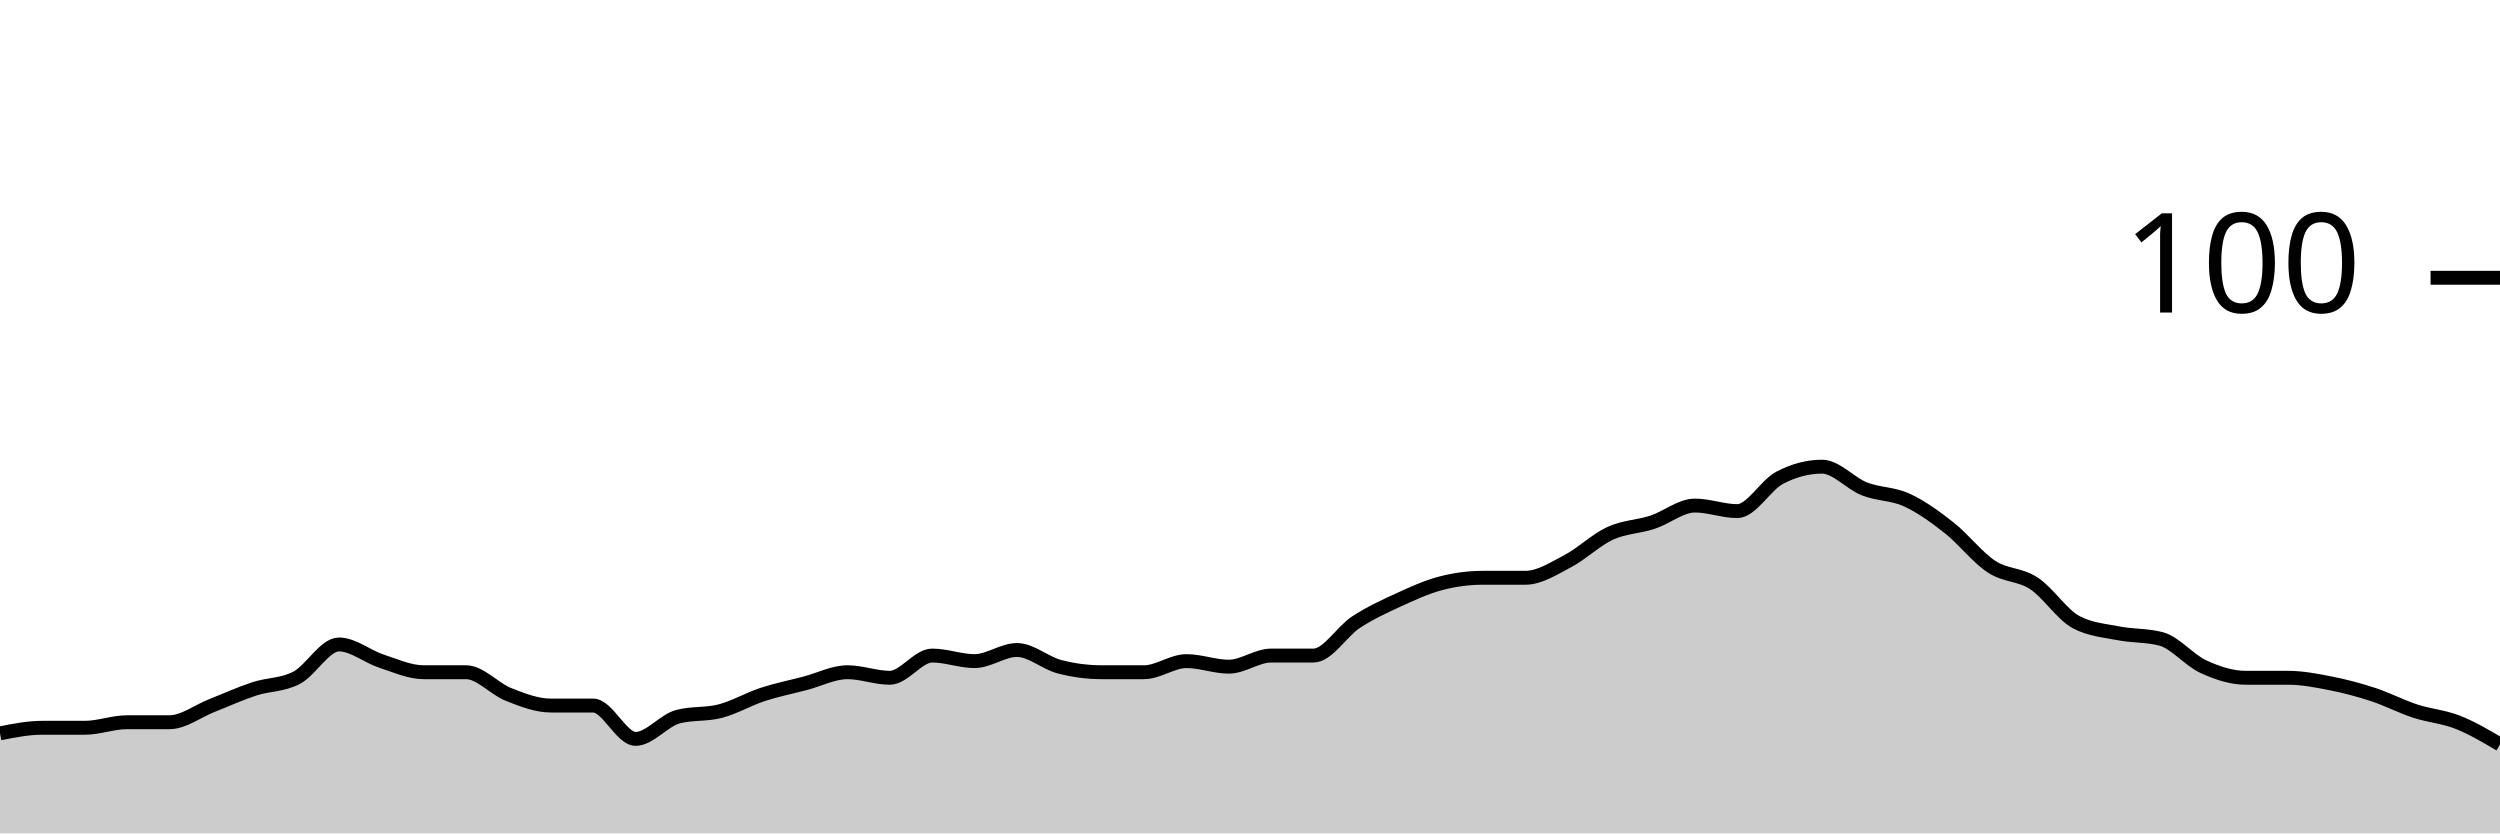
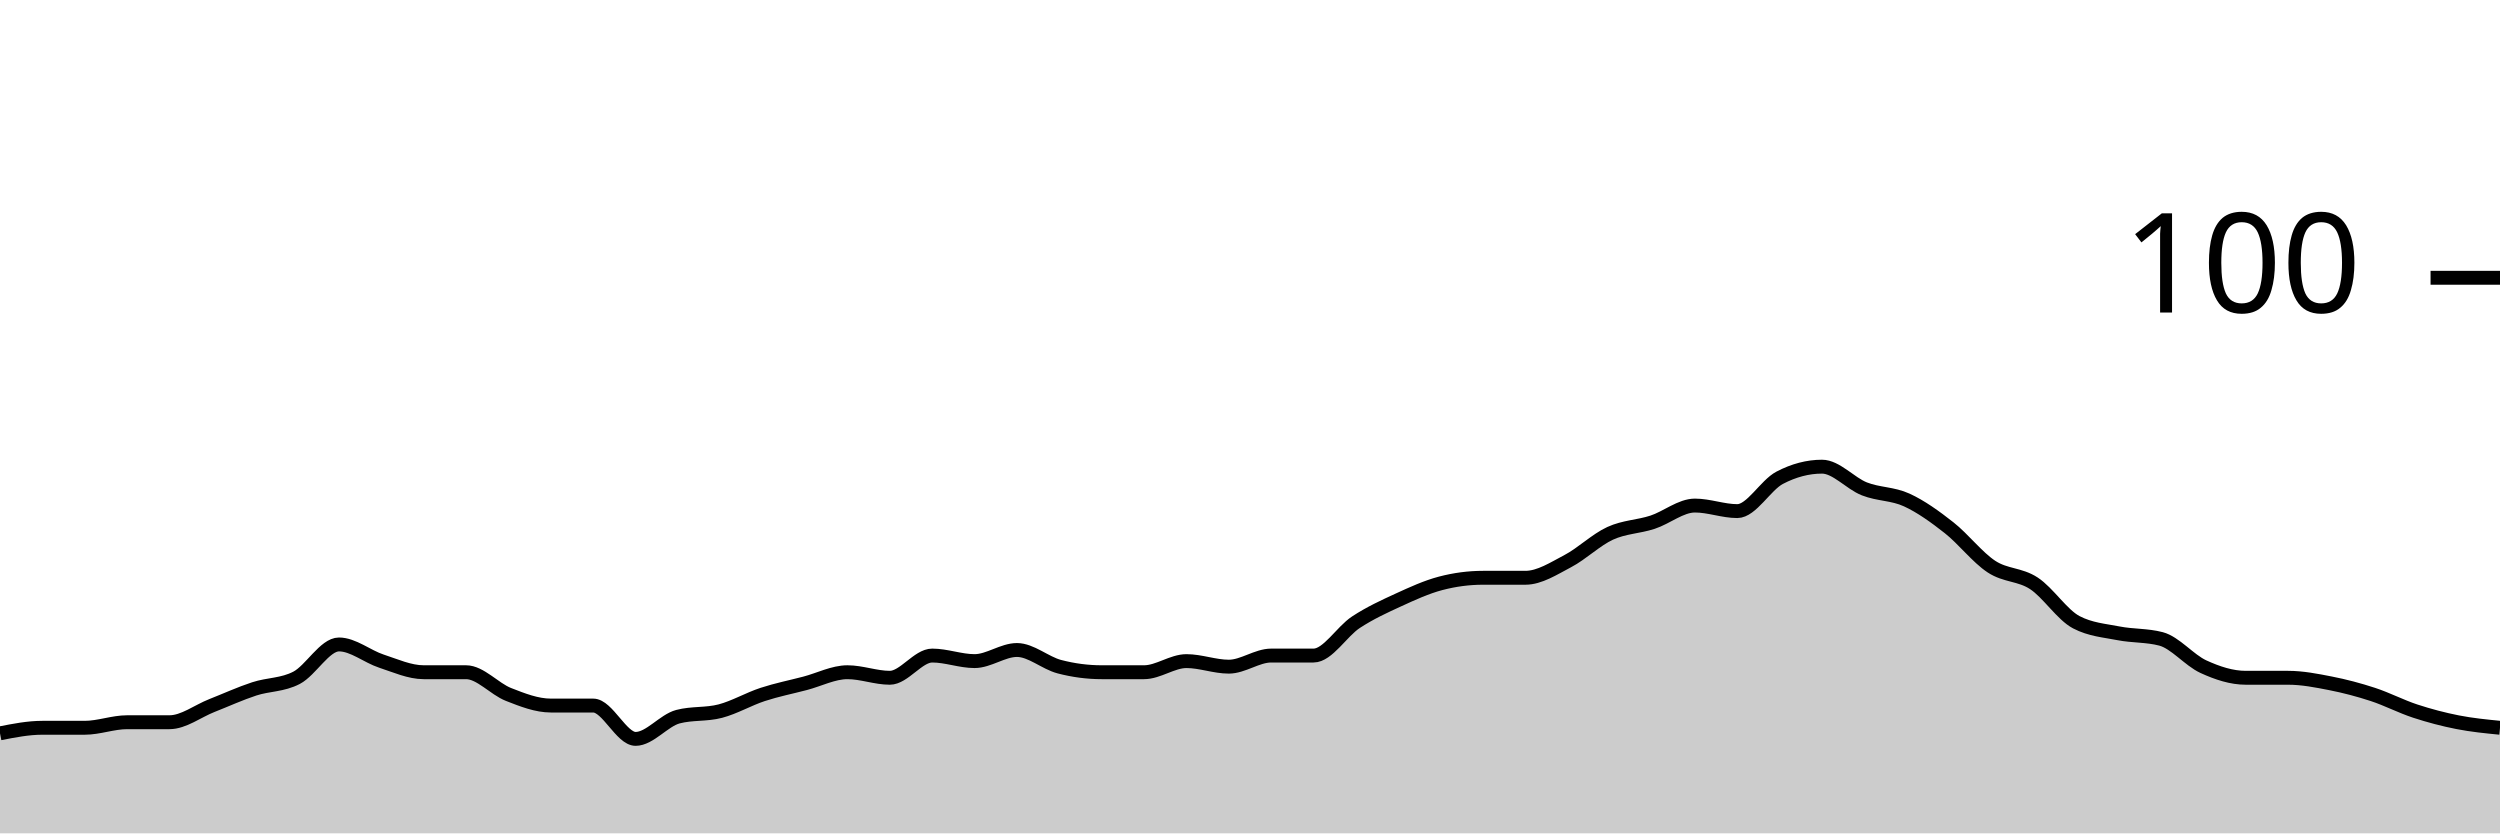
<svg xmlns="http://www.w3.org/2000/svg" viewBox="0 0 180 60">
  <g transform="translate(0,20)">
-     <path class="area" fill="rgba(0, 0, 0, 0.2)" d="M0,32.8C1.017,32.6,2.034,32.4,3.051,32.4C4.068,32.4,5.085,32.4,6.102,32.4C7.119,32.4,8.136,32,9.153,32C10.169,32,11.186,32,12.203,32C13.22,32,14.237,31.2,15.254,30.8C16.271,30.4,17.288,29.933,18.305,29.6C19.322,29.267,20.339,29.333,21.356,28.8C22.373,28.267,23.39,26.4,24.407,26.4C25.424,26.4,26.441,27.267,27.458,27.6C28.475,27.933,29.492,28.4,30.508,28.4C31.525,28.4,32.542,28.4,33.559,28.4C34.576,28.4,35.593,29.6,36.61,30C37.627,30.4,38.644,30.8,39.661,30.8C40.678,30.8,41.695,30.8,42.712,30.8C43.729,30.8,44.746,33.2,45.763,33.2C46.78,33.2,47.797,31.867,48.814,31.6C49.831,31.333,50.847,31.467,51.864,31.2C52.881,30.933,53.898,30.333,54.915,30C55.932,29.667,56.949,29.467,57.966,29.2C58.983,28.933,60,28.4,61.017,28.4C62.034,28.4,63.051,28.8,64.068,28.8C65.085,28.8,66.102,27.2,67.119,27.2C68.136,27.2,69.153,27.6,70.169,27.6C71.186,27.6,72.203,26.8,73.22,26.8C74.237,26.8,75.254,27.733,76.271,28C77.288,28.267,78.305,28.4,79.322,28.4C80.339,28.4,81.356,28.4,82.373,28.4C83.39,28.4,84.407,27.6,85.424,27.6C86.441,27.6,87.458,28,88.475,28C89.492,28,90.508,27.2,91.525,27.2C92.542,27.2,93.559,27.2,94.576,27.2C95.593,27.2,96.61,25.467,97.627,24.8C98.644,24.133,99.661,23.667,100.678,23.2C101.695,22.733,102.712,22.267,103.729,22C104.746,21.733,105.763,21.6,106.78,21.6C107.797,21.6,108.814,21.6,109.831,21.6C110.847,21.6,111.864,20.933,112.881,20.4C113.898,19.867,114.915,18.867,115.932,18.4C116.949,17.933,117.966,17.933,118.983,17.6C120,17.267,121.017,16.4,122.034,16.4C123.051,16.4,124.068,16.8,125.085,16.8C126.102,16.8,127.119,14.933,128.136,14.4C129.153,13.867,130.169,13.6,131.186,13.6C132.203,13.6,133.22,14.8,134.237,15.2C135.254,15.6,136.271,15.533,137.288,16C138.305,16.467,139.322,17.2,140.339,18C141.356,18.8,142.373,20.133,143.39,20.8C144.407,21.467,145.424,21.333,146.441,22C147.458,22.667,148.475,24.267,149.492,24.8C150.508,25.333,151.525,25.4,152.542,25.6C153.559,25.8,154.576,25.733,155.593,26C156.61,26.267,157.627,27.533,158.644,28C159.661,28.467,160.678,28.8,161.695,28.8C162.712,28.8,163.729,28.8,164.746,28.8C165.763,28.8,166.78,29,167.797,29.2C168.814,29.4,169.831,29.667,170.847,30C171.864,30.333,172.881,30.867,173.898,31.2C174.915,31.533,175.932,31.6,176.949,32C177.966,32.4,178.983,33,180,33.6L180,40C178.983,40,177.966,40,176.949,40C175.932,40,174.915,40,173.898,40C172.881,40,171.864,40,170.847,40C169.831,40,168.814,40,167.797,40C166.78,40,165.763,40,164.746,40C163.729,40,162.712,40,161.695,40C160.678,40,159.661,40,158.644,40C157.627,40,156.61,40,155.593,40C154.576,40,153.559,40,152.542,40C151.525,40,150.508,40,149.492,40C148.475,40,147.458,40,146.441,40C145.424,40,144.407,40,143.39,40C142.373,40,141.356,40,140.339,40C139.322,40,138.305,40,137.288,40C136.271,40,135.254,40,134.237,40C133.22,40,132.203,40,131.186,40C130.169,40,129.153,40,128.136,40C127.119,40,126.102,40,125.085,40C124.068,40,123.051,40,122.034,40C121.017,40,120,40,118.983,40C117.966,40,116.949,40,115.932,40C114.915,40,113.898,40,112.881,40C111.864,40,110.847,40,109.831,40C108.814,40,107.797,40,106.78,40C105.763,40,104.746,40,103.729,40C102.712,40,101.695,40,100.678,40C99.661,40,98.644,40,97.627,40C96.61,40,95.593,40,94.576,40C93.559,40,92.542,40,91.525,40C90.508,40,89.492,40,88.475,40C87.458,40,86.441,40,85.424,40C84.407,40,83.39,40,82.373,40C81.356,40,80.339,40,79.322,40C78.305,40,77.288,40,76.271,40C75.254,40,74.237,40,73.22,40C72.203,40,71.186,40,70.169,40C69.153,40,68.136,40,67.119,40C66.102,40,65.085,40,64.068,40C63.051,40,62.034,40,61.017,40C60,40,58.983,40,57.966,40C56.949,40,55.932,40,54.915,40C53.898,40,52.881,40,51.864,40C50.847,40,49.831,40,48.814,40C47.797,40,46.78,40,45.763,40C44.746,40,43.729,40,42.712,40C41.695,40,40.678,40,39.661,40C38.644,40,37.627,40,36.61,40C35.593,40,34.576,40,33.559,40C32.542,40,31.525,40,30.508,40C29.492,40,28.475,40,27.458,40C26.441,40,25.424,40,24.407,40C23.39,40,22.373,40,21.356,40C20.339,40,19.322,40,18.305,40C17.288,40,16.271,40,15.254,40C14.237,40,13.22,40,12.203,40C11.186,40,10.169,40,9.153,40C8.136,40,7.119,40,6.102,40C5.085,40,4.068,40,3.051,40C2.034,40,1.017,40,0,40Z" />
-     <path class="line" stroke="black" fill="none" d="M0,32.8C1.017,32.6,2.034,32.4,3.051,32.4C4.068,32.4,5.085,32.4,6.102,32.4C7.119,32.4,8.136,32,9.153,32C10.169,32,11.186,32,12.203,32C13.22,32,14.237,31.2,15.254,30.8C16.271,30.4,17.288,29.933,18.305,29.6C19.322,29.267,20.339,29.333,21.356,28.8C22.373,28.267,23.39,26.4,24.407,26.4C25.424,26.4,26.441,27.267,27.458,27.6C28.475,27.933,29.492,28.4,30.508,28.4C31.525,28.4,32.542,28.4,33.559,28.4C34.576,28.4,35.593,29.6,36.61,30C37.627,30.4,38.644,30.8,39.661,30.8C40.678,30.8,41.695,30.8,42.712,30.8C43.729,30.8,44.746,33.2,45.763,33.2C46.78,33.2,47.797,31.867,48.814,31.6C49.831,31.333,50.847,31.467,51.864,31.2C52.881,30.933,53.898,30.333,54.915,30C55.932,29.667,56.949,29.467,57.966,29.2C58.983,28.933,60,28.4,61.017,28.4C62.034,28.4,63.051,28.8,64.068,28.8C65.085,28.8,66.102,27.2,67.119,27.2C68.136,27.2,69.153,27.6,70.169,27.6C71.186,27.6,72.203,26.8,73.22,26.8C74.237,26.8,75.254,27.733,76.271,28C77.288,28.267,78.305,28.4,79.322,28.4C80.339,28.4,81.356,28.4,82.373,28.4C83.39,28.4,84.407,27.6,85.424,27.6C86.441,27.6,87.458,28,88.475,28C89.492,28,90.508,27.2,91.525,27.2C92.542,27.2,93.559,27.2,94.576,27.2C95.593,27.2,96.61,25.467,97.627,24.8C98.644,24.133,99.661,23.667,100.678,23.2C101.695,22.733,102.712,22.267,103.729,22C104.746,21.733,105.763,21.6,106.78,21.6C107.797,21.6,108.814,21.6,109.831,21.6C110.847,21.6,111.864,20.933,112.881,20.4C113.898,19.867,114.915,18.867,115.932,18.4C116.949,17.933,117.966,17.933,118.983,17.6C120,17.267,121.017,16.4,122.034,16.4C123.051,16.4,124.068,16.8,125.085,16.8C126.102,16.8,127.119,14.933,128.136,14.4C129.153,13.867,130.169,13.6,131.186,13.6C132.203,13.6,133.22,14.8,134.237,15.2C135.254,15.6,136.271,15.533,137.288,16C138.305,16.467,139.322,17.2,140.339,18C141.356,18.8,142.373,20.133,143.39,20.8C144.407,21.467,145.424,21.333,146.441,22C147.458,22.667,148.475,24.267,149.492,24.8C150.508,25.333,151.525,25.4,152.542,25.6C153.559,25.8,154.576,25.733,155.593,26C156.61,26.267,157.627,27.533,158.644,28C159.661,28.467,160.678,28.8,161.695,28.8C162.712,28.8,163.729,28.8,164.746,28.8C165.763,28.8,166.78,29,167.797,29.2C168.814,29.4,169.831,29.667,170.847,30C171.864,30.333,172.881,30.867,173.898,31.2C174.915,31.533,175.932,31.6,176.949,32C177.966,32.4,178.983,33,180,33.6" />
+     <path class="area" fill="rgba(0, 0, 0, 0.2)" d="M0,32.8C1.017,32.6,2.034,32.4,3.051,32.4C4.068,32.4,5.085,32.4,6.102,32.4C7.119,32.4,8.136,32,9.153,32C10.169,32,11.186,32,12.203,32C13.22,32,14.237,31.2,15.254,30.8C16.271,30.4,17.288,29.933,18.305,29.6C19.322,29.267,20.339,29.333,21.356,28.8C22.373,28.267,23.39,26.4,24.407,26.4C25.424,26.4,26.441,27.267,27.458,27.6C28.475,27.933,29.492,28.4,30.508,28.4C31.525,28.4,32.542,28.4,33.559,28.4C34.576,28.4,35.593,29.6,36.61,30C37.627,30.4,38.644,30.8,39.661,30.8C40.678,30.8,41.695,30.8,42.712,30.8C43.729,30.8,44.746,33.2,45.763,33.2C46.78,33.2,47.797,31.867,48.814,31.6C49.831,31.333,50.847,31.467,51.864,31.2C52.881,30.933,53.898,30.333,54.915,30C55.932,29.667,56.949,29.467,57.966,29.2C58.983,28.933,60,28.4,61.017,28.4C62.034,28.4,63.051,28.8,64.068,28.8C65.085,28.8,66.102,27.2,67.119,27.2C68.136,27.2,69.153,27.6,70.169,27.6C71.186,27.6,72.203,26.8,73.22,26.8C74.237,26.8,75.254,27.733,76.271,28C77.288,28.267,78.305,28.4,79.322,28.4C80.339,28.4,81.356,28.4,82.373,28.4C83.39,28.4,84.407,27.6,85.424,27.6C86.441,27.6,87.458,28,88.475,28C89.492,28,90.508,27.2,91.525,27.2C92.542,27.2,93.559,27.2,94.576,27.2C95.593,27.2,96.61,25.467,97.627,24.8C98.644,24.133,99.661,23.667,100.678,23.2C101.695,22.733,102.712,22.267,103.729,22C104.746,21.733,105.763,21.6,106.78,21.6C107.797,21.6,108.814,21.6,109.831,21.6C110.847,21.6,111.864,20.933,112.881,20.4C113.898,19.867,114.915,18.867,115.932,18.4C116.949,17.933,117.966,17.933,118.983,17.6C120,17.267,121.017,16.4,122.034,16.4C123.051,16.4,124.068,16.8,125.085,16.8C126.102,16.8,127.119,14.933,128.136,14.4C129.153,13.867,130.169,13.6,131.186,13.6C132.203,13.6,133.22,14.8,134.237,15.2C135.254,15.6,136.271,15.533,137.288,16C138.305,16.467,139.322,17.2,140.339,18C141.356,18.8,142.373,20.133,143.39,20.8C144.407,21.467,145.424,21.333,146.441,22C147.458,22.667,148.475,24.267,149.492,24.8C150.508,25.333,151.525,25.4,152.542,25.6C153.559,25.8,154.576,25.733,155.593,26C156.61,26.267,157.627,27.533,158.644,28C159.661,28.467,160.678,28.8,161.695,28.8C162.712,28.8,163.729,28.8,164.746,28.8C165.763,28.8,166.78,29,167.797,29.2C168.814,29.4,169.831,29.667,170.847,30C171.864,30.333,172.881,30.867,173.898,31.2C174.915,31.533,175.932,31.8,176.949,32C177.966,32.2,178.983,32.3,180,32.4L180,40C178.983,40,177.966,40,176.949,40C175.932,40,174.915,40,173.898,40C172.881,40,171.864,40,170.847,40C169.831,40,168.814,40,167.797,40C166.78,40,165.763,40,164.746,40C163.729,40,162.712,40,161.695,40C160.678,40,159.661,40,158.644,40C157.627,40,156.61,40,155.593,40C154.576,40,153.559,40,152.542,40C151.525,40,150.508,40,149.492,40C148.475,40,147.458,40,146.441,40C145.424,40,144.407,40,143.39,40C142.373,40,141.356,40,140.339,40C139.322,40,138.305,40,137.288,40C136.271,40,135.254,40,134.237,40C133.22,40,132.203,40,131.186,40C130.169,40,129.153,40,128.136,40C127.119,40,126.102,40,125.085,40C124.068,40,123.051,40,122.034,40C121.017,40,120,40,118.983,40C117.966,40,116.949,40,115.932,40C114.915,40,113.898,40,112.881,40C111.864,40,110.847,40,109.831,40C108.814,40,107.797,40,106.78,40C105.763,40,104.746,40,103.729,40C102.712,40,101.695,40,100.678,40C99.661,40,98.644,40,97.627,40C96.61,40,95.593,40,94.576,40C93.559,40,92.542,40,91.525,40C90.508,40,89.492,40,88.475,40C87.458,40,86.441,40,85.424,40C84.407,40,83.39,40,82.373,40C81.356,40,80.339,40,79.322,40C78.305,40,77.288,40,76.271,40C75.254,40,74.237,40,73.22,40C72.203,40,71.186,40,70.169,40C69.153,40,68.136,40,67.119,40C66.102,40,65.085,40,64.068,40C63.051,40,62.034,40,61.017,40C60,40,58.983,40,57.966,40C56.949,40,55.932,40,54.915,40C53.898,40,52.881,40,51.864,40C50.847,40,49.831,40,48.814,40C47.797,40,46.78,40,45.763,40C44.746,40,43.729,40,42.712,40C41.695,40,40.678,40,39.661,40C38.644,40,37.627,40,36.61,40C35.593,40,34.576,40,33.559,40C32.542,40,31.525,40,30.508,40C29.492,40,28.475,40,27.458,40C26.441,40,25.424,40,24.407,40C23.39,40,22.373,40,21.356,40C20.339,40,19.322,40,18.305,40C17.288,40,16.271,40,15.254,40C14.237,40,13.22,40,12.203,40C11.186,40,10.169,40,9.153,40C8.136,40,7.119,40,6.102,40C5.085,40,4.068,40,3.051,40C2.034,40,1.017,40,0,40Z" />
+     <path class="line" stroke="black" fill="none" d="M0,32.8C1.017,32.6,2.034,32.4,3.051,32.4C4.068,32.4,5.085,32.4,6.102,32.4C7.119,32.4,8.136,32,9.153,32C10.169,32,11.186,32,12.203,32C13.22,32,14.237,31.2,15.254,30.8C16.271,30.4,17.288,29.933,18.305,29.6C19.322,29.267,20.339,29.333,21.356,28.8C22.373,28.267,23.39,26.4,24.407,26.4C25.424,26.4,26.441,27.267,27.458,27.6C28.475,27.933,29.492,28.4,30.508,28.4C31.525,28.4,32.542,28.4,33.559,28.4C34.576,28.4,35.593,29.6,36.61,30C37.627,30.4,38.644,30.8,39.661,30.8C40.678,30.8,41.695,30.8,42.712,30.8C43.729,30.8,44.746,33.2,45.763,33.2C46.78,33.2,47.797,31.867,48.814,31.6C49.831,31.333,50.847,31.467,51.864,31.2C52.881,30.933,53.898,30.333,54.915,30C55.932,29.667,56.949,29.467,57.966,29.2C58.983,28.933,60,28.4,61.017,28.4C62.034,28.4,63.051,28.8,64.068,28.8C65.085,28.8,66.102,27.2,67.119,27.2C68.136,27.2,69.153,27.6,70.169,27.6C71.186,27.6,72.203,26.8,73.22,26.8C74.237,26.8,75.254,27.733,76.271,28C77.288,28.267,78.305,28.4,79.322,28.4C80.339,28.4,81.356,28.4,82.373,28.4C83.39,28.4,84.407,27.6,85.424,27.6C86.441,27.6,87.458,28,88.475,28C89.492,28,90.508,27.2,91.525,27.2C92.542,27.2,93.559,27.2,94.576,27.2C95.593,27.2,96.61,25.467,97.627,24.8C98.644,24.133,99.661,23.667,100.678,23.2C101.695,22.733,102.712,22.267,103.729,22C104.746,21.733,105.763,21.6,106.78,21.6C107.797,21.6,108.814,21.6,109.831,21.6C110.847,21.6,111.864,20.933,112.881,20.4C113.898,19.867,114.915,18.867,115.932,18.4C116.949,17.933,117.966,17.933,118.983,17.6C120,17.267,121.017,16.4,122.034,16.4C123.051,16.4,124.068,16.8,125.085,16.8C126.102,16.8,127.119,14.933,128.136,14.4C129.153,13.867,130.169,13.6,131.186,13.6C132.203,13.6,133.22,14.8,134.237,15.2C135.254,15.6,136.271,15.533,137.288,16C138.305,16.467,139.322,17.2,140.339,18C141.356,18.8,142.373,20.133,143.39,20.8C144.407,21.467,145.424,21.333,146.441,22C147.458,22.667,148.475,24.267,149.492,24.8C150.508,25.333,151.525,25.4,152.542,25.6C153.559,25.8,154.576,25.733,155.593,26C156.61,26.267,157.627,27.533,158.644,28C159.661,28.467,160.678,28.8,161.695,28.8C162.712,28.8,163.729,28.8,164.746,28.8C165.763,28.8,166.78,29,167.797,29.2C168.814,29.4,169.831,29.667,170.847,30C171.864,30.333,172.881,30.867,173.898,31.2C174.915,31.533,175.932,31.8,176.949,32C177.966,32.2,178.983,32.3,180,32.4" />
    <path class="axis-ceiling" stroke-width="1" stroke="black" fill="none" d="M175,0L180,0" />
    <text class="axis-ceiling-label" font-family="sans-serif" text-anchor="end" font-size="10px" x="170" y="2.5">100</text>
  </g>
</svg>
